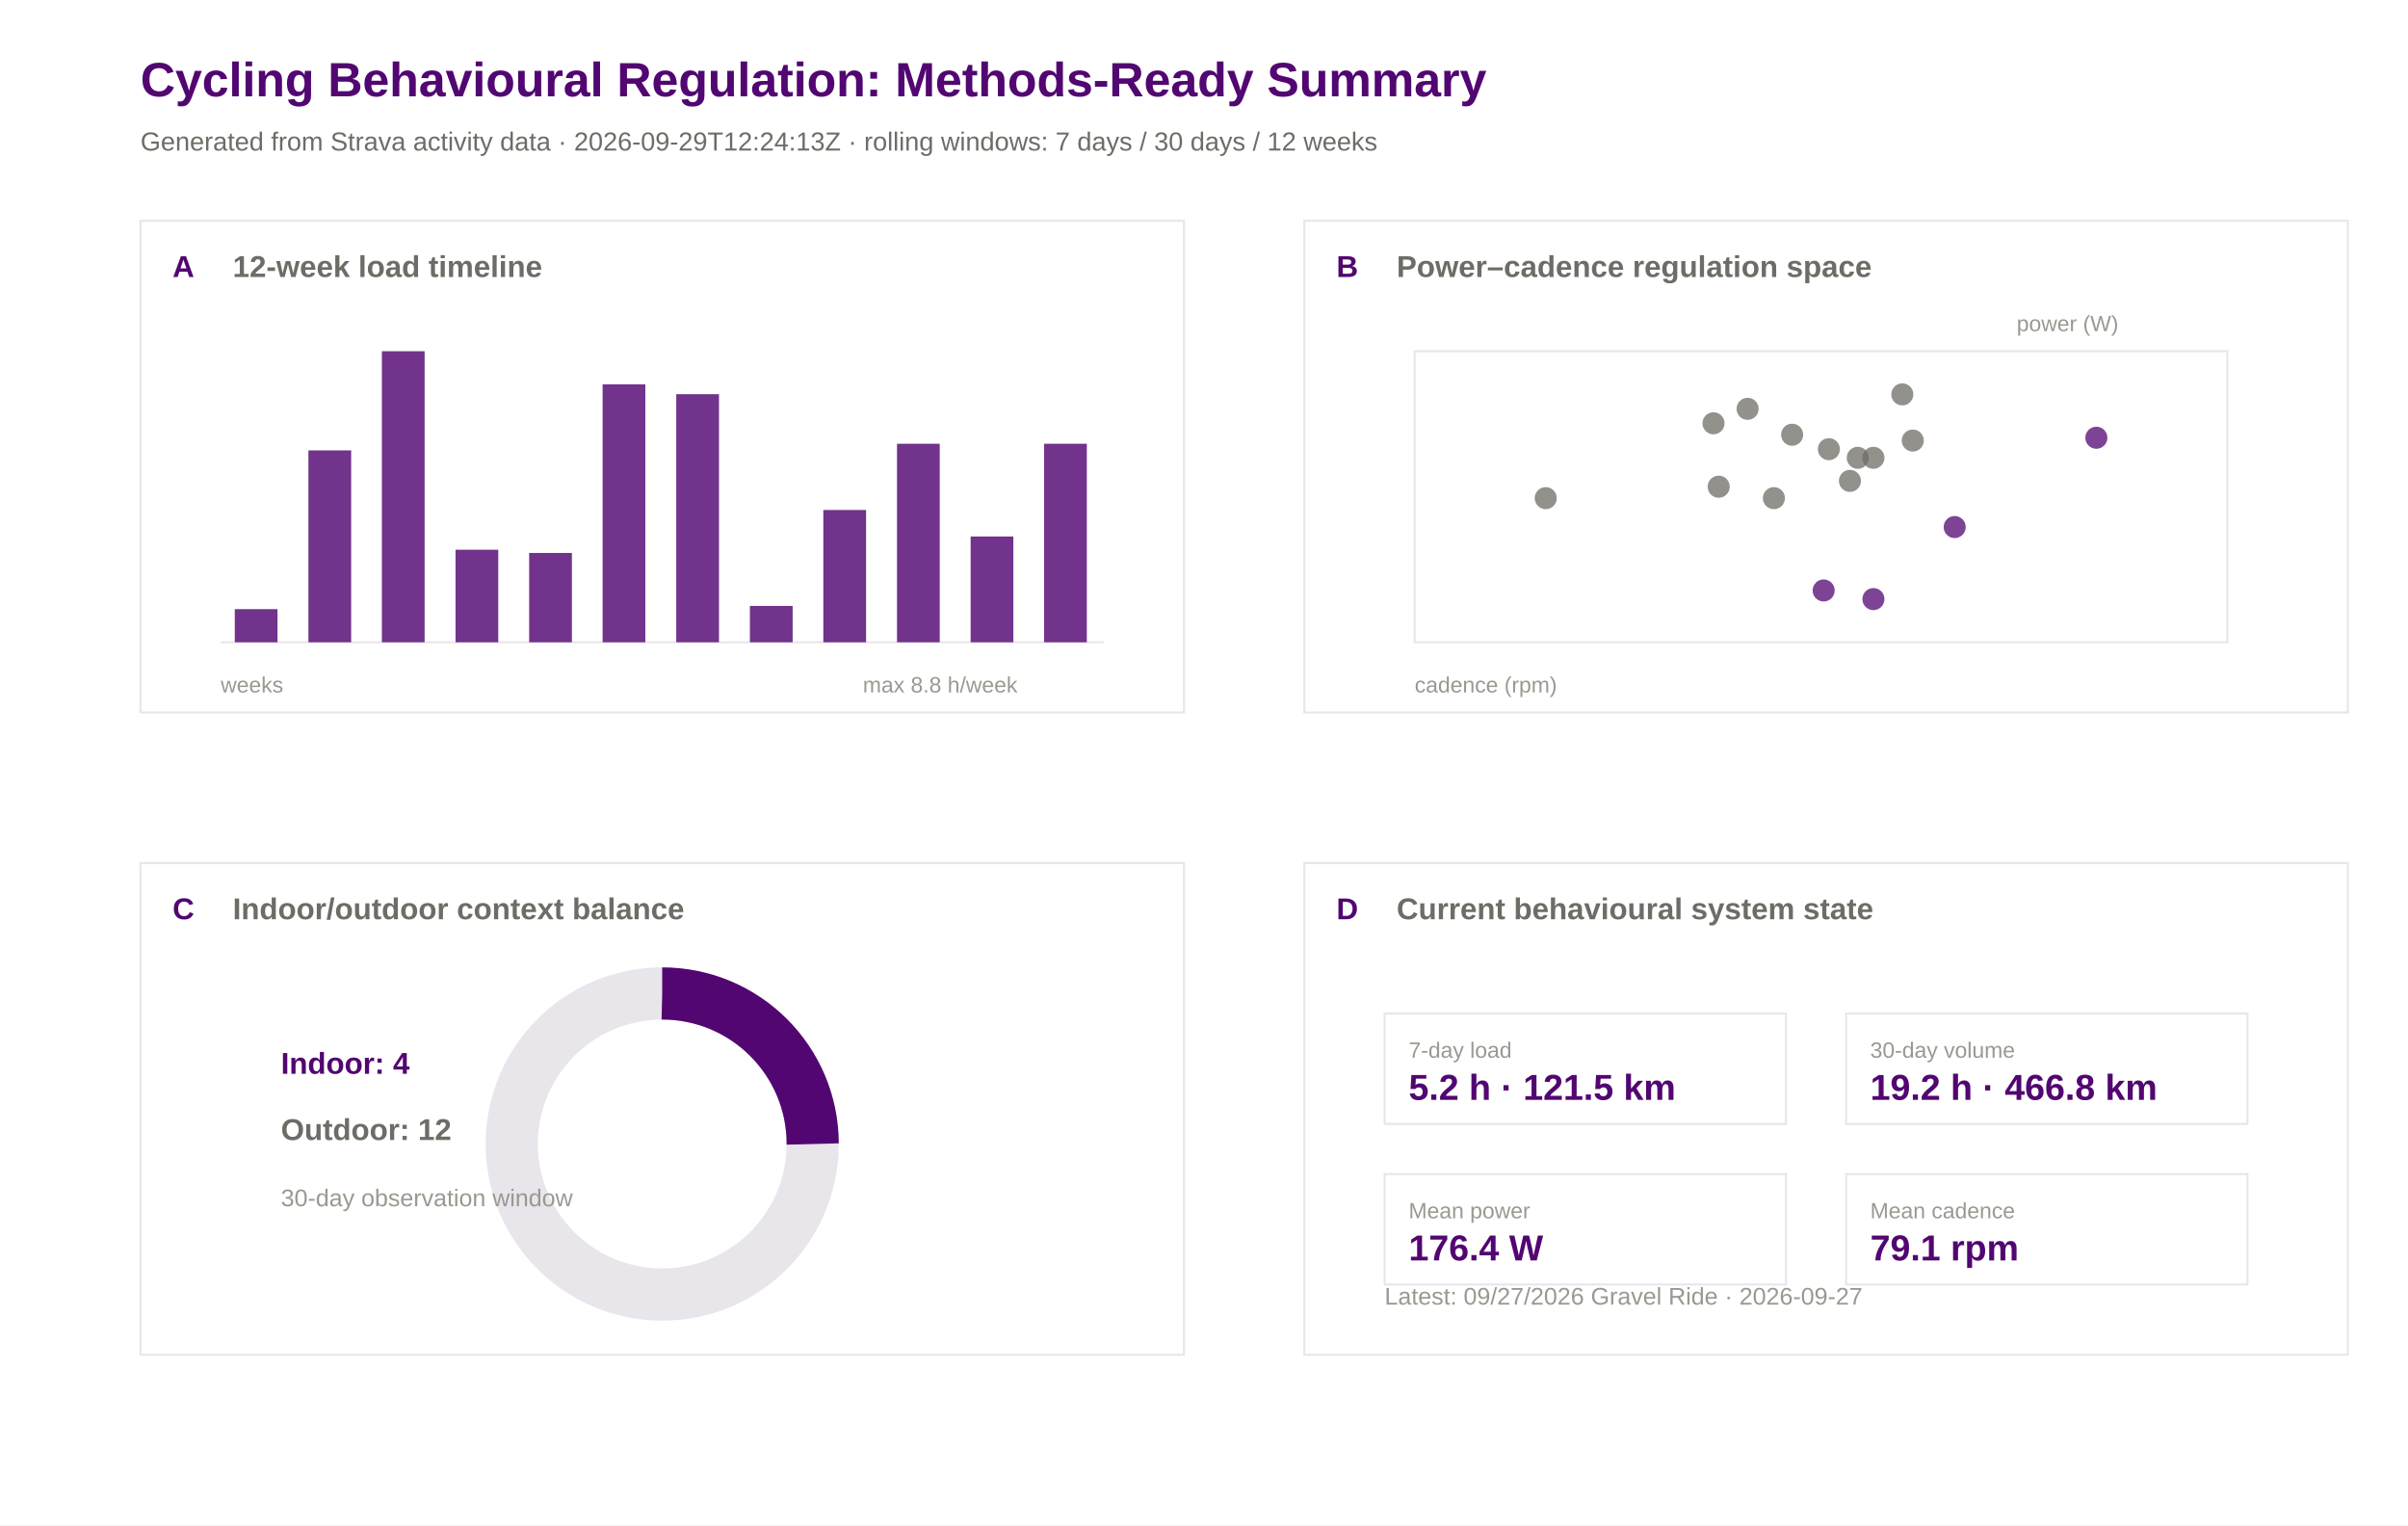
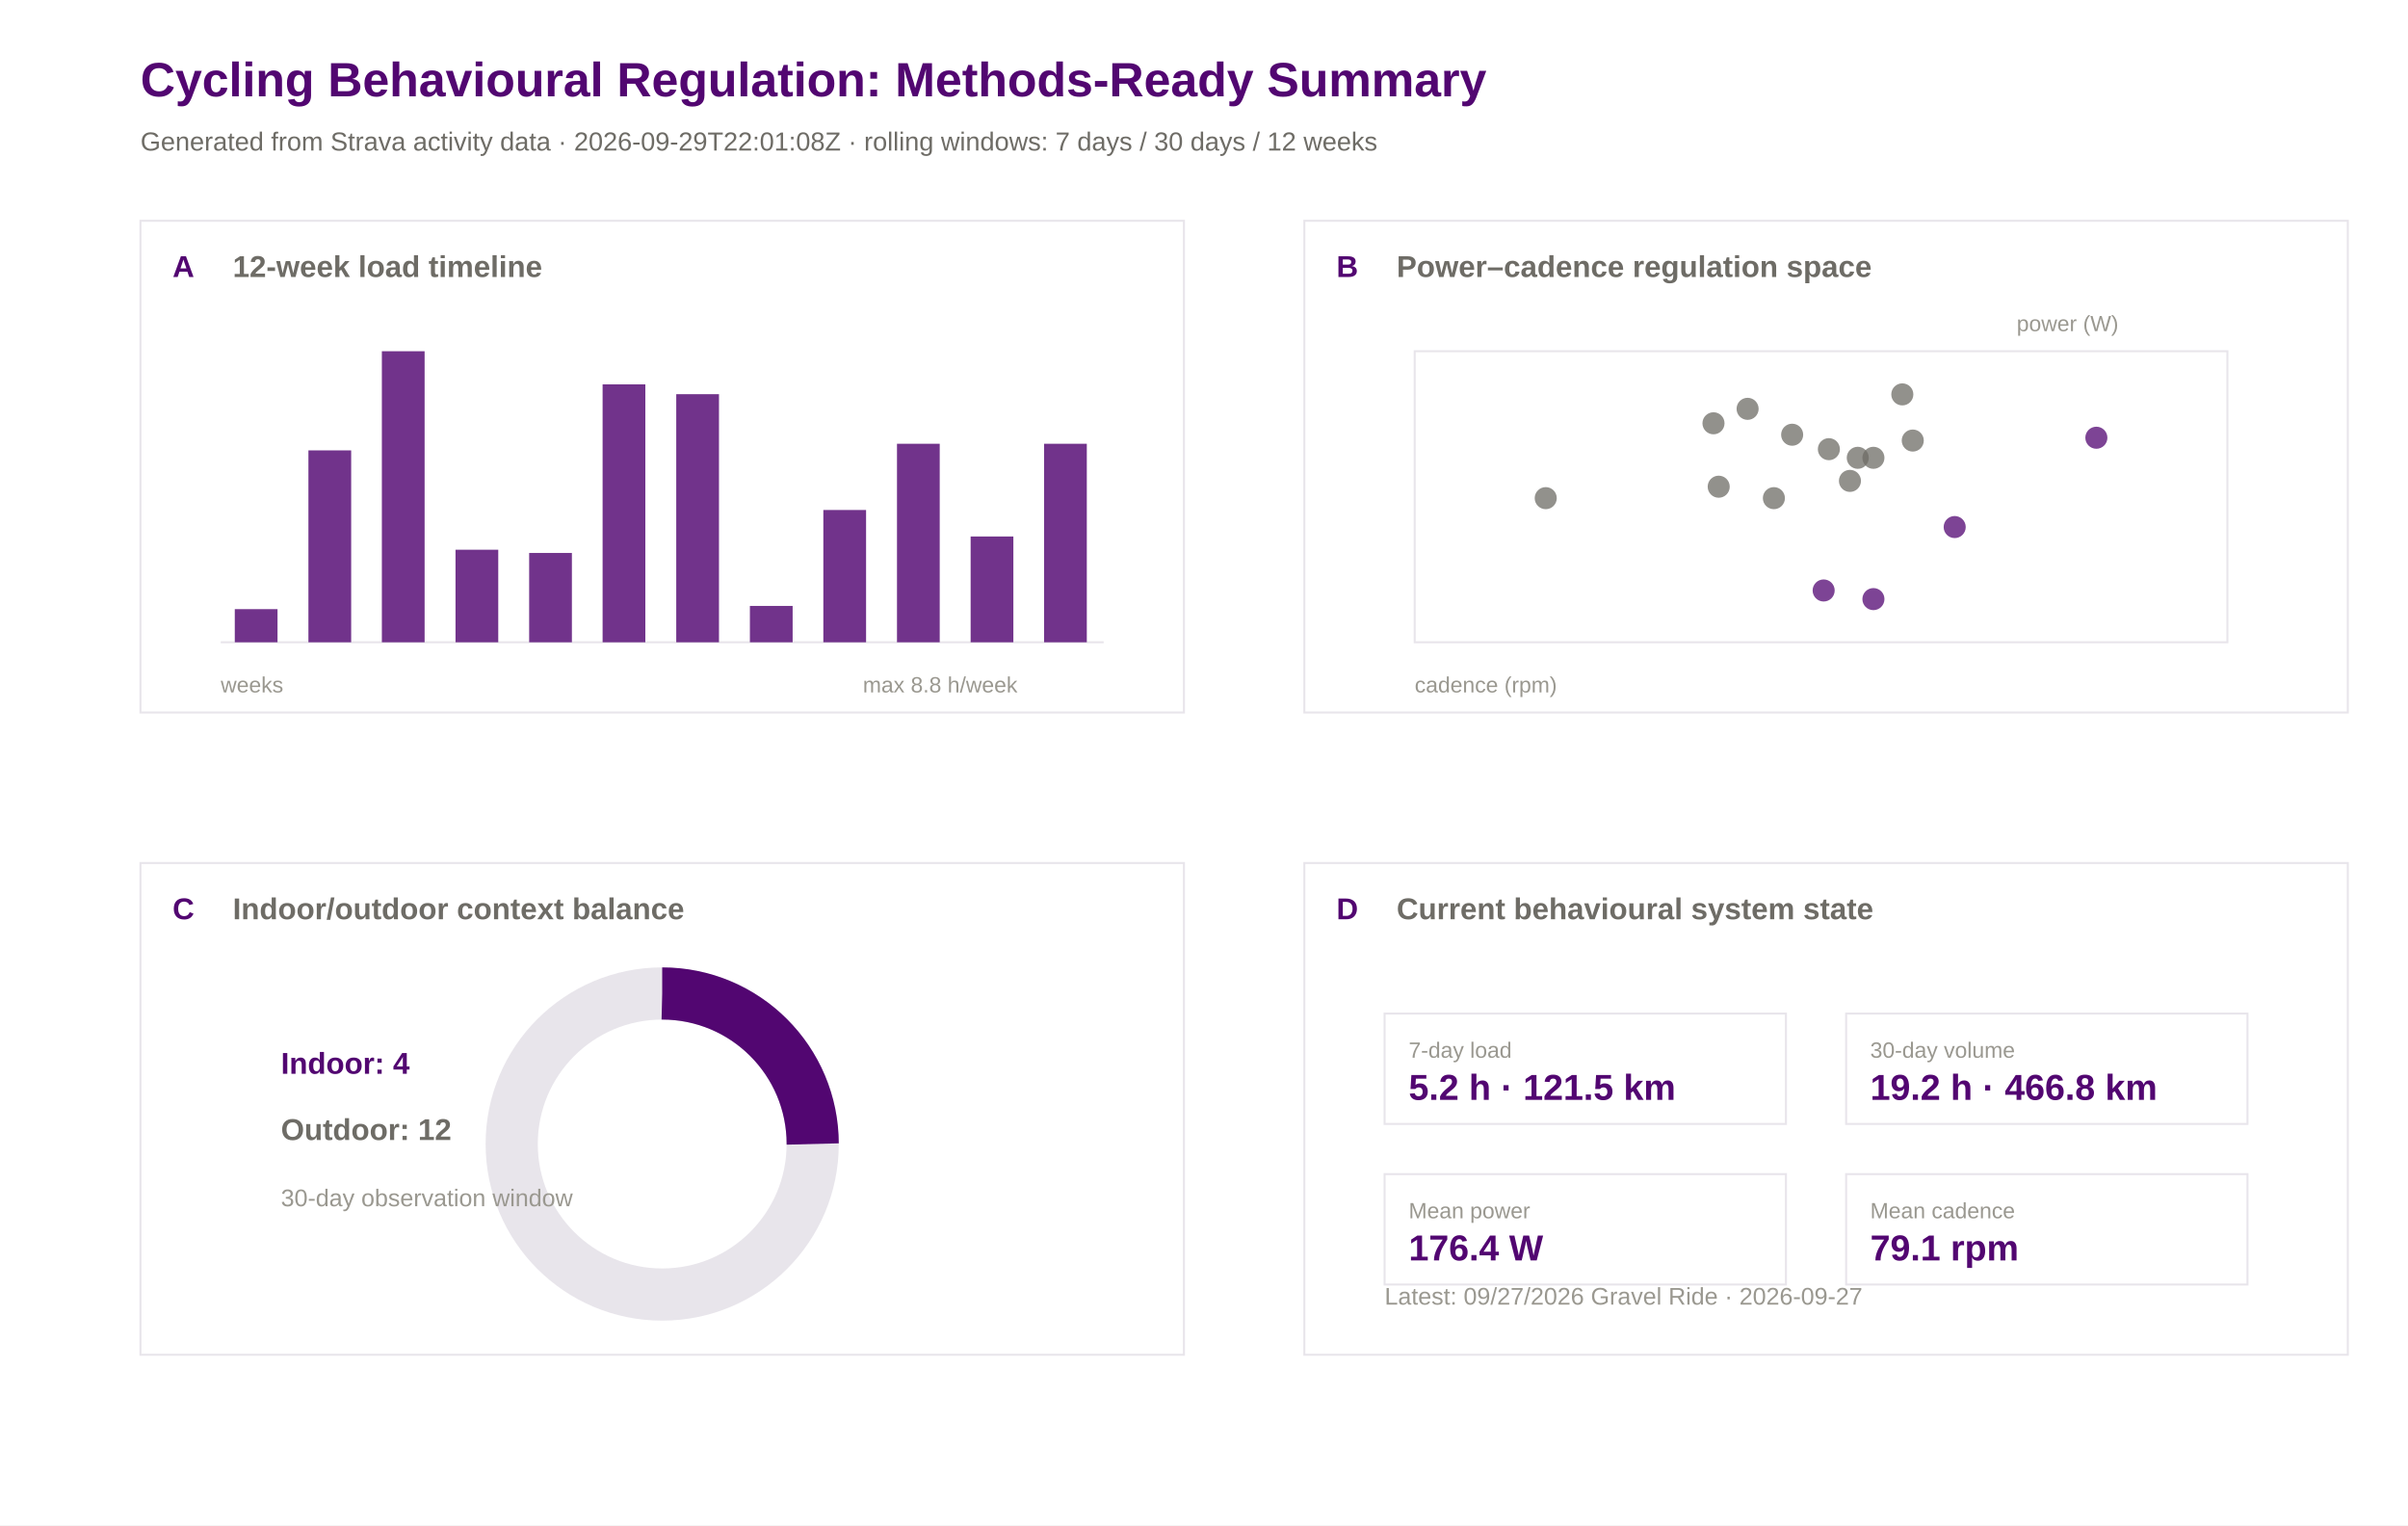
<svg xmlns="http://www.w3.org/2000/svg" width="1200" height="760" viewBox="0 0 1200 760">
  <rect width="100%" height="100%" fill="#ffffff" />
  <text x="70.0" y="48.0" font-family="Arial" font-size="24" font-weight="600" fill="#520671">Cycling Behavioural Regulation: Methods-Ready Summary</text>
-   <text x="70.0" y="75.0" font-family="Arial" font-size="13" font-weight="400" fill="#6e6c66">Generated from Strava activity data · 2026-09-29T12:24:13Z · rolling windows: 7 days / 30 days / 12 weeks</text>
+   <text x="70.0" y="75.0" font-family="Arial" font-size="13" font-weight="400" fill="#6e6c66">Generated from Strava activity data · 2026-09-29T22:01:08Z · rolling windows: 7 days / 30 days / 12 weeks</text>
  <rect x="70" y="110" width="520" height="245" fill="#ffffff" stroke="#e8e5eb" stroke-width="1" />
  <text x="86.0" y="138.0" font-family="Arial" font-size="15" font-weight="600" fill="#520671">A</text>
  <text x="116.0" y="138.0" font-family="Arial" font-size="15" font-weight="600" fill="#6e6c66">12-week load timeline</text>
  <rect x="650" y="110" width="520" height="245" fill="#ffffff" stroke="#e8e5eb" stroke-width="1" />
  <text x="666.0" y="138.0" font-family="Arial" font-size="15" font-weight="600" fill="#520671">B</text>
  <text x="696.0" y="138.0" font-family="Arial" font-size="15" font-weight="600" fill="#6e6c66">Power–cadence regulation space</text>
  <rect x="70" y="430" width="520" height="245" fill="#ffffff" stroke="#e8e5eb" stroke-width="1" />
  <text x="86.0" y="458.0" font-family="Arial" font-size="15" font-weight="600" fill="#520671">C</text>
  <text x="116.0" y="458.0" font-family="Arial" font-size="15" font-weight="600" fill="#6e6c66">Indoor/outdoor context balance</text>
  <rect x="650" y="430" width="520" height="245" fill="#ffffff" stroke="#e8e5eb" stroke-width="1" />
  <text x="666.0" y="458.0" font-family="Arial" font-size="15" font-weight="600" fill="#520671">D</text>
  <text x="696.0" y="458.0" font-family="Arial" font-size="15" font-weight="600" fill="#6e6c66">Current behavioural system state</text>
  <line x1="110" y1="320" x2="550" y2="320" stroke="#e8e5eb" />
  <rect x="117.0" y="303.5" width="21.3" height="16.5" fill="#520671" opacity="0.82" />
  <rect x="153.7" y="224.4" width="21.3" height="95.6" fill="#520671" opacity="0.82" />
  <rect x="190.3" y="175.0" width="21.3" height="145.0" fill="#520671" opacity="0.82" />
  <rect x="227.0" y="273.9" width="21.3" height="46.1" fill="#520671" opacity="0.82" />
  <rect x="263.7" y="275.5" width="21.3" height="44.5" fill="#520671" opacity="0.82" />
  <rect x="300.3" y="191.5" width="21.3" height="128.5" fill="#520671" opacity="0.82" />
  <rect x="337.0" y="196.4" width="21.3" height="123.6" fill="#520671" opacity="0.82" />
  <rect x="373.7" y="301.9" width="21.3" height="18.1" fill="#520671" opacity="0.82" />
  <rect x="410.3" y="254.1" width="21.3" height="65.9" fill="#520671" opacity="0.82" />
  <rect x="447.0" y="221.1" width="21.3" height="98.9" fill="#520671" opacity="0.82" />
  <rect x="483.7" y="267.3" width="21.3" height="52.7" fill="#520671" opacity="0.82" />
  <rect x="520.3" y="221.1" width="21.3" height="98.9" fill="#520671" opacity="0.82" />
  <text x="110.0" y="345.0" font-family="Arial" font-size="11" font-weight="400" fill="#9a9890">weeks</text>
  <text x="430.0" y="345.0" font-family="Arial" font-size="11" font-weight="400" fill="#9a9890">max 8.8 h/week</text>
  <rect x="705" y="175" width="405" height="145" fill="#ffffff" stroke="#e8e5eb" />
  <circle cx="974.1" cy="262.6" r="5.5" fill="#520671" opacity="0.75" />
  <circle cx="908.8" cy="294.2" r="5.5" fill="#520671" opacity="0.75" />
  <circle cx="925.8" cy="228.1" r="5.5" fill="#6e6c66" opacity="0.75" />
  <circle cx="953.2" cy="219.5" r="5.5" fill="#6e6c66" opacity="0.75" />
  <circle cx="933.6" cy="298.5" r="5.5" fill="#520671" opacity="0.75" />
  <circle cx="770.3" cy="248.2" r="5.5" fill="#6e6c66" opacity="0.75" />
  <circle cx="884.0" cy="248.2" r="5.5" fill="#6e6c66" opacity="0.75" />
  <circle cx="1044.7" cy="218.1" r="5.5" fill="#520671" opacity="0.75" />
  <circle cx="933.6" cy="228.1" r="5.5" fill="#6e6c66" opacity="0.75" />
  <circle cx="921.9" cy="239.6" r="5.5" fill="#6e6c66" opacity="0.75" />
  <circle cx="948.0" cy="196.5" r="5.5" fill="#6e6c66" opacity="0.75" />
  <circle cx="870.9" cy="203.7" r="5.5" fill="#6e6c66" opacity="0.75" />
  <circle cx="893.1" cy="216.6" r="5.5" fill="#6e6c66" opacity="0.75" />
  <circle cx="853.9" cy="210.9" r="5.5" fill="#6e6c66" opacity="0.75" />
  <circle cx="856.5" cy="242.5" r="5.5" fill="#6e6c66" opacity="0.75" />
  <circle cx="911.4" cy="223.8" r="5.5" fill="#6e6c66" opacity="0.75" />
  <text x="705.0" y="345.0" font-family="Arial" font-size="11" font-weight="400" fill="#9a9890">cadence (rpm)</text>
  <text x="1005.0" y="165.0" font-family="Arial" font-size="11" font-weight="400" fill="#9a9890">power (W)</text>
  <circle cx="330" cy="570" r="75" fill="none" stroke="#e8e5eb" stroke-width="26" />
  <circle cx="330" cy="570" r="75" fill="none" stroke="#520671" stroke-width="26" stroke-dasharray="117.8 471.2" transform="rotate(-90 330 570)" />
  <text x="140.0" y="535.0" font-family="Arial" font-size="15" font-weight="600" fill="#520671">Indoor: 4</text>
  <text x="140.0" y="568.0" font-family="Arial" font-size="15" font-weight="600" fill="#6e6c66">Outdoor: 12</text>
  <text x="140.0" y="601.0" font-family="Arial" font-size="12" font-weight="400" fill="#9a9890">30-day observation window</text>
  <rect x="690" y="505" width="200" height="55" fill="#ffffff" stroke="#e8e5eb" />
  <text x="702.0" y="527.0" font-family="Arial" font-size="11" font-weight="500" fill="#9a9890">7-day load</text>
  <text x="702.0" y="548.0" font-family="Arial" font-size="18" font-weight="600" fill="#520671">5.2 h · 121.5 km</text>
  <rect x="920" y="505" width="200" height="55" fill="#ffffff" stroke="#e8e5eb" />
  <text x="932.0" y="527.0" font-family="Arial" font-size="11" font-weight="500" fill="#9a9890">30-day volume</text>
  <text x="932.0" y="548.0" font-family="Arial" font-size="18" font-weight="600" fill="#520671">19.2 h · 466.8 km</text>
  <rect x="690" y="585" width="200" height="55" fill="#ffffff" stroke="#e8e5eb" />
  <text x="702.0" y="607.0" font-family="Arial" font-size="11" font-weight="500" fill="#9a9890">Mean power</text>
  <text x="702.0" y="628.0" font-family="Arial" font-size="18" font-weight="600" fill="#520671">176.4 W</text>
  <rect x="920" y="585" width="200" height="55" fill="#ffffff" stroke="#e8e5eb" />
  <text x="932.0" y="607.0" font-family="Arial" font-size="11" font-weight="500" fill="#9a9890">Mean cadence</text>
  <text x="932.0" y="628.0" font-family="Arial" font-size="18" font-weight="600" fill="#520671">79.1 rpm</text>
  <text x="690.0" y="650.0" font-family="Arial" font-size="12" font-weight="400" fill="#9a9890">Latest: 09/27/2026 Gravel Ride · 2026-09-27</text>
</svg>
